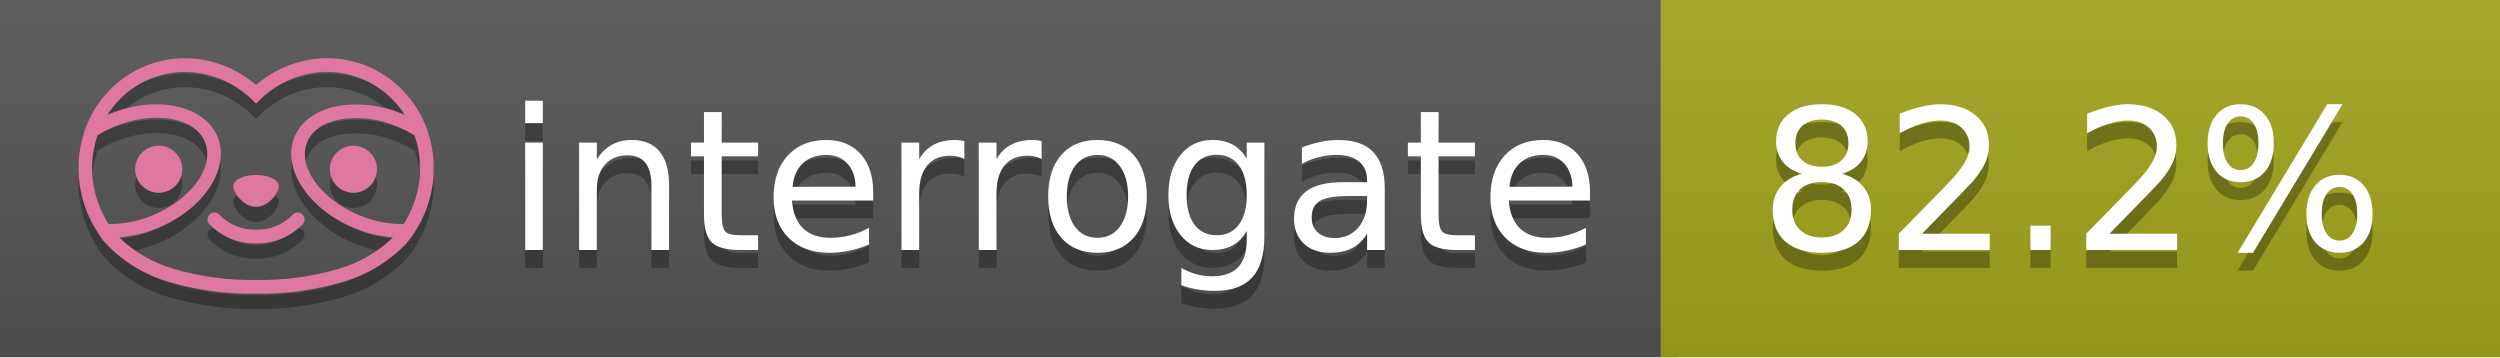
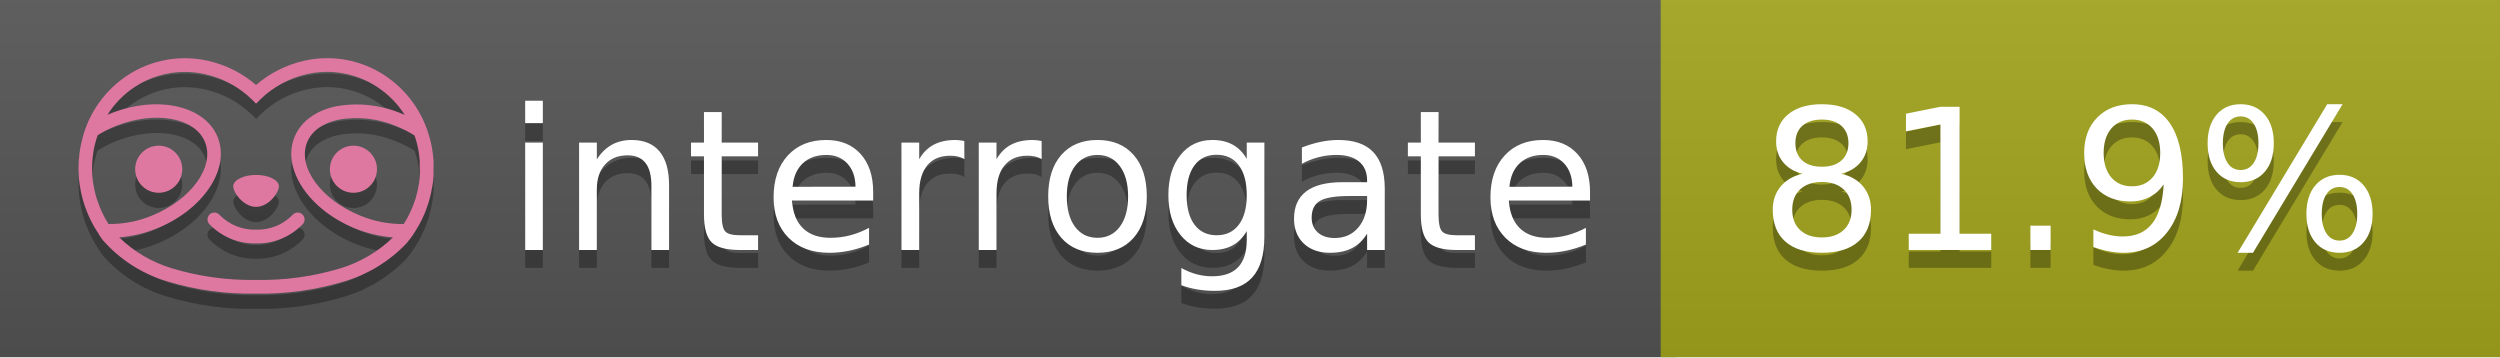
<svg xmlns="http://www.w3.org/2000/svg" width="140" height="20" viewBox="0 0 140 20" version="1.1" xml:space="preserve" style="fill-rule:evenodd;clip-rule:evenodd;stroke-linejoin:round;stroke-miterlimit:2;">
  <g transform="matrix(1,0,0,1,22,0)">
    <g id="backgrounds" transform="matrix(1.32789,0,0,1,-22.3892,0)">
      <rect x="0" y="0" width="71" height="20" style="fill:rgb(85,85,85);" />
    </g>
    <rect x="71" y="0" width="47" height="20" data-interrogate="color" style="fill:#a4a61d" />
    <g transform="matrix(1.19746,0,0,1,-22.3744,-4.85723e-16)">
      <rect x="0" y="0" width="118" height="20" style="fill:url(#_Linear1);" />
    </g>
  </g>
  <g fill="#fff" text-anchor="middle" font-family="DejaVu Sans,Verdana,Geneva,sans-serif" font-size="110">
    <text x="590" y="150" fill="#010101" fill-opacity=".3" transform="scale(.1)" textLength="610">interrogate</text>
    <text x="590" y="140" transform="scale(.1)" textLength="610">interrogate</text>
-     <text x="1160" y="150" fill="#010101" fill-opacity=".3" transform="scale(.1)" textLength="370" data-interrogate="result">82.2%</text>
-     <text x="1160" y="140" transform="scale(.1)" textLength="370" data-interrogate="result">82.2%</text>
+     <text x="1160" y="150" fill="#010101" fill-opacity=".3" transform="scale(.1)" textLength="370" data-interrogate="result">81.9%</text>
+     <text x="1160" y="140" transform="scale(.1)" textLength="370" data-interrogate="result">81.9%</text>
  </g>
  <g id="logo-shadow" transform="matrix(0.854876,0,0,0.854876,-6.73514,1.732)">
    <g transform="matrix(0.299012,0,0,0.299012,9.70229,-6.68582)">
      <path d="M50,64.25C52.76,64.25 55,61.13 55,59.75C55,58.37 52.76,57.25 50,57.25C47.24,57.25 45,58.37 45,59.75C45,61.13 47.24,64.25 50,64.25Z" style="fill:rgb(1,1,1);fill-opacity:0.3;fill-rule:nonzero;" />
    </g>
    <g transform="matrix(0.299012,0,0,0.299012,9.70229,-6.68582)">
      <path d="M88,49.05C86.506,43.475 83.018,38.638 78.2,35.46C72.969,32.002 66.539,30.844 60.43,32.26C56.576,33.145 52.995,34.958 50,37.54C46.998,34.958 43.411,33.149 39.55,32.27C33.441,30.853 27.011,32.011 21.78,35.47C16.97,38.652 13.489,43.489 12,49.06L12,49.13C11.82,49.79 11.66,50.46 11.53,51.13C11.146,53.207 11.021,55.323 11.16,57.43C11.16,58.03 11.26,58.63 11.34,59.23C11.34,59.51 11.43,59.79 11.48,60.07C11.53,60.35 11.58,60.68 11.64,60.98C11.7,61.28 11.8,61.69 11.89,62.05C11.98,62.41 11.99,62.47 12.05,62.68C12.16,63.07 12.28,63.46 12.41,63.84L12.58,64.34C12.72,64.74 12.88,65.14 13.04,65.53L13.23,65.98C13.403,66.373 13.583,66.767 13.77,67.16L13.99,67.59C14.19,67.97 14.39,68.35 14.61,68.73L14.87,69.15C15.1,69.52 15.33,69.89 15.58,70.26L15.58,70.32L15.99,70.93C16.14,71.14 16.29,71.36 16.45,71.57C20.206,75.83 25.086,78.95 30.53,80.57C36.839,82.48 43.41,83.385 50,83.25C56.599,83.374 63.177,82.456 69.49,80.53C74.644,78.978 79.303,76.102 83,72.19C83.34,71.78 83.65,71.35 84,70.92L84.18,70.66L84.33,70.44L84.41,70.32C84.55,70.12 84.67,69.9 84.81,69.7C85.07,69.3 85.32,68.89 85.55,68.48C85.78,68.07 86.02,67.65 86.23,67.22C86.31,67.05 86.39,66.88 86.47,66.7C86.67,66.28 86.85,65.87 87.03,65.44L87.23,64.92C87.397,64.487 87.55,64.05 87.69,63.61L87.85,63.09C87.98,62.64 88.1,62.19 88.21,61.74C88.21,61.57 88.3,61.39 88.33,61.22C88.43,60.75 88.52,60.22 88.6,59.79C88.6,59.64 88.66,59.49 88.68,59.33C88.77,58.71 88.84,58.08 88.88,57.45L88.88,54.17C88.817,53.164 88.693,52.162 88.51,51.17C88.38,50.5 88.23,49.84 88.05,49.17L88,49.05ZM85.89,56.44L85.89,57.23C85.89,57.78 85.79,58.32 85.72,58.86C85.72,59.01 85.72,59.15 85.65,59.3C85.59,59.7 85.51,60.11 85.43,60.51L85.32,60.99C85.23,61.38 85.12,61.77 85.01,62.16C85.01,62.31 84.93,62.46 84.88,62.6C84.74,63.04 84.59,63.47 84.42,63.9L84.27,64.28C84.1,64.71 83.91,65.14 83.71,65.56C83.51,65.98 83.43,66.12 83.28,66.4L83.01,66.91C82.83,67.223 82.643,67.537 82.45,67.85L82.35,68.01C79.121,68.047 75.918,67.434 72.93,66.21C64.27,62.74 59,55.52 61.18,50.11C62.18,47.6 64.7,45.82 68.26,45.11C72.489,44.395 76.835,44.908 80.78,46.59C82.141,47.144 83.453,47.813 84.7,48.59C84.76,48.76 84.82,48.93 84.88,49.1C84.94,49.27 85.05,49.63 85.12,49.9C85.28,50.5 85.44,51.1 85.55,51.73C85.691,52.507 85.792,53.292 85.85,54.08L85.85,55.89C85.85,56.12 85.91,56.25 85.91,56.45L85.89,56.44ZM17.66,68C16.668,66.435 15.869,64.756 15.28,63L15.17,62.68C15.06,62.35 14.96,62.01 14.87,61.68C14.823,61.493 14.777,61.31 14.73,61.13C14.66,60.84 14.59,60.55 14.53,60.27C14.47,59.99 14.43,59.72 14.38,59.44C14.33,59.16 14.3,59 14.27,58.78C14.2,58.27 14.15,57.78 14.11,57.23L14.11,57.03C14.008,55.236 14.122,53.437 14.45,51.67C14.56,51.06 14.71,50.46 14.88,49.87C14.96,49.59 15.04,49.32 15.13,49.05C15.22,48.78 15.24,48.72 15.3,48.55C16.548,47.774 17.859,47.105 19.22,46.55C27.86,43.09 36.65,44.67 38.82,50.08C40.99,55.49 35.73,62.74 27.09,66.2C24.101,67.431 20.893,68.043 17.66,68ZM68.57,77.68C62.554,79.508 56.287,80.376 50,80.25C43.737,80.37 37.495,79.506 31.5,77.69C27.185,76.38 23.243,74.062 20,70.93C22.815,70.706 25.58,70.055 28.2,69C38.37,64.92 44.39,56 41.6,49C38.81,42 28.27,39.72 18.1,43.8L17.43,44.09C18.973,41.648 21.019,39.561 23.43,37.97C26.671,35.824 30.473,34.68 34.36,34.68C35.884,34.681 37.404,34.852 38.89,35.19C42.694,36.049 46.191,37.935 49,40.64L50,41.64L51,40.64C53.797,37.937 57.279,36.049 61.07,35.18C66.402,33.947 72.014,34.968 76.57,38C78.98,39.588 81.026,41.671 82.57,44.11L81.9,43.82C77.409,41.921 72.464,41.355 67.66,42.19C63.08,43.12 59.79,45.54 58.39,49.02C55.6,55.97 61.62,64.94 71.79,69.02C74.414,70.07 77.182,70.714 80,70.93C76.776,74.05 72.859,76.363 68.57,77.68Z" style="fill:rgb(1,1,1);fill-opacity:0.3;fill-rule:nonzero;" />
    </g>
    <g transform="matrix(0.299012,0,0,0.299012,9.70229,-6.68582)">
      <circle cx="71.33" cy="56" r="5.16" style="fill:rgb(1,1,1);fill-opacity:0.3;" />
    </g>
    <g transform="matrix(0.299012,0,0,0.299012,9.70229,-6.68582)">
      <circle cx="28.67" cy="56" r="5.16" style="fill:rgb(1,1,1);fill-opacity:0.3;" />
    </g>
    <g transform="matrix(0.299012,0,0,0.299012,9.70229,-6.68582)">
      <path d="M58,66C55.912,68.161 53.003,69.339 50,69.24C46.997,69.339 44.088,68.161 42,66C41.714,65.677 41.302,65.491 40.87,65.491C40.042,65.491 39.361,66.172 39.361,67C39.361,67.368 39.496,67.724 39.74,68C42.403,70.804 46.134,72.35 50,72.25C53.862,72.347 57.59,70.802 60.25,68C60.495,67.725 60.63,67.369 60.63,67C60.63,66.174 59.951,65.495 59.125,65.495C58.695,65.495 58.285,65.679 58,66Z" style="fill:rgb(1,1,1);fill-opacity:0.3;fill-rule:nonzero;" />
    </g>
  </g>
  <g id="logo-pink" transform="matrix(0.854876,0,0,0.854876,-6.73514,0.877124)">
    <g transform="matrix(0.299012,0,0,0.299012,9.70229,-6.68582)">
      <path d="M50,64.25C52.76,64.25 55,61.13 55,59.75C55,58.37 52.76,57.25 50,57.25C47.24,57.25 45,58.37 45,59.75C45,61.13 47.24,64.25 50,64.25Z" style="fill:rgb(222,120,160);fill-rule:nonzero;" />
    </g>
    <g transform="matrix(0.299012,0,0,0.299012,9.70229,-6.68582)">
      <path d="M88,49.05C86.506,43.475 83.018,38.638 78.2,35.46C72.969,32.002 66.539,30.844 60.43,32.26C56.576,33.145 52.995,34.958 50,37.54C46.998,34.958 43.411,33.149 39.55,32.27C33.441,30.853 27.011,32.011 21.78,35.47C16.97,38.652 13.489,43.489 12,49.06L12,49.13C11.82,49.79 11.66,50.46 11.53,51.13C11.146,53.207 11.021,55.323 11.16,57.43C11.16,58.03 11.26,58.63 11.34,59.23C11.34,59.51 11.43,59.79 11.48,60.07C11.53,60.35 11.58,60.68 11.64,60.98C11.7,61.28 11.8,61.69 11.89,62.05C11.98,62.41 11.99,62.47 12.05,62.68C12.16,63.07 12.28,63.46 12.41,63.84L12.58,64.34C12.72,64.74 12.88,65.14 13.04,65.53L13.23,65.98C13.403,66.373 13.583,66.767 13.77,67.16L13.99,67.59C14.19,67.97 14.39,68.35 14.61,68.73L14.87,69.15C15.1,69.52 15.33,69.89 15.58,70.26L15.58,70.32L15.99,70.93C16.14,71.14 16.29,71.36 16.45,71.57C20.206,75.83 25.086,78.95 30.53,80.57C36.839,82.48 43.41,83.385 50,83.25C56.599,83.374 63.177,82.456 69.49,80.53C74.644,78.978 79.303,76.102 83,72.19C83.34,71.78 83.65,71.35 84,70.92L84.18,70.66L84.33,70.44L84.41,70.32C84.55,70.12 84.67,69.9 84.81,69.7C85.07,69.3 85.32,68.89 85.55,68.48C85.78,68.07 86.02,67.65 86.23,67.22C86.31,67.05 86.39,66.88 86.47,66.7C86.67,66.28 86.85,65.87 87.03,65.44L87.23,64.92C87.397,64.487 87.55,64.05 87.69,63.61L87.85,63.09C87.98,62.64 88.1,62.19 88.21,61.74C88.21,61.57 88.3,61.39 88.33,61.22C88.43,60.75 88.52,60.22 88.6,59.79C88.6,59.64 88.66,59.49 88.68,59.33C88.77,58.71 88.84,58.08 88.88,57.45L88.88,54.17C88.817,53.164 88.693,52.162 88.51,51.17C88.38,50.5 88.23,49.84 88.05,49.17L88,49.05ZM85.89,56.44L85.89,57.23C85.89,57.78 85.79,58.32 85.72,58.86C85.72,59.01 85.72,59.15 85.65,59.3C85.59,59.7 85.51,60.11 85.43,60.51L85.32,60.99C85.23,61.38 85.12,61.77 85.01,62.16C85.01,62.31 84.93,62.46 84.88,62.6C84.74,63.04 84.59,63.47 84.42,63.9L84.27,64.28C84.1,64.71 83.91,65.14 83.71,65.56C83.51,65.98 83.43,66.12 83.28,66.4L83.01,66.91C82.83,67.223 82.643,67.537 82.45,67.85L82.35,68.01C79.121,68.047 75.918,67.434 72.93,66.21C64.27,62.74 59,55.52 61.18,50.11C62.18,47.6 64.7,45.82 68.26,45.11C72.489,44.395 76.835,44.908 80.78,46.59C82.141,47.144 83.453,47.813 84.7,48.59C84.76,48.76 84.82,48.93 84.88,49.1C84.94,49.27 85.05,49.63 85.12,49.9C85.28,50.5 85.44,51.1 85.55,51.73C85.691,52.507 85.792,53.292 85.85,54.08L85.85,55.89C85.85,56.12 85.91,56.25 85.91,56.45L85.89,56.44ZM17.66,68C16.668,66.435 15.869,64.756 15.28,63L15.17,62.68C15.06,62.35 14.96,62.01 14.87,61.68C14.823,61.493 14.777,61.31 14.73,61.13C14.66,60.84 14.59,60.55 14.53,60.27C14.47,59.99 14.43,59.72 14.38,59.44C14.33,59.16 14.3,59 14.27,58.78C14.2,58.27 14.15,57.78 14.11,57.23L14.11,57.03C14.008,55.236 14.122,53.437 14.45,51.67C14.56,51.06 14.71,50.46 14.88,49.87C14.96,49.59 15.04,49.32 15.13,49.05C15.22,48.78 15.24,48.72 15.3,48.55C16.548,47.774 17.859,47.105 19.22,46.55C27.86,43.09 36.65,44.67 38.82,50.08C40.99,55.49 35.73,62.74 27.09,66.2C24.101,67.431 20.893,68.043 17.66,68ZM68.57,77.68C62.554,79.508 56.287,80.376 50,80.25C43.737,80.37 37.495,79.506 31.5,77.69C27.185,76.38 23.243,74.062 20,70.93C22.815,70.706 25.58,70.055 28.2,69C38.37,64.92 44.39,56 41.6,49C38.81,42 28.27,39.72 18.1,43.8L17.43,44.09C18.973,41.648 21.019,39.561 23.43,37.97C26.671,35.824 30.473,34.68 34.36,34.68C35.884,34.681 37.404,34.852 38.89,35.19C42.694,36.049 46.191,37.935 49,40.64L50,41.64L51,40.64C53.797,37.937 57.279,36.049 61.07,35.18C66.402,33.947 72.014,34.968 76.57,38C78.98,39.588 81.026,41.671 82.57,44.11L81.9,43.82C77.409,41.921 72.464,41.355 67.66,42.19C63.08,43.12 59.79,45.54 58.39,49.02C55.6,55.97 61.62,64.94 71.79,69.02C74.414,70.07 77.182,70.714 80,70.93C76.776,74.05 72.859,76.363 68.57,77.68Z" style="fill:rgb(222,120,160);fill-rule:nonzero;" />
    </g>
    <g transform="matrix(0.299012,0,0,0.299012,9.70229,-6.68582)">
      <circle cx="71.33" cy="56" r="5.16" style="fill:rgb(222,120,160);" />
    </g>
    <g transform="matrix(0.299012,0,0,0.299012,9.70229,-6.68582)">
      <circle cx="28.67" cy="56" r="5.16" style="fill:rgb(222,120,160);" />
    </g>
    <g transform="matrix(0.299012,0,0,0.299012,9.70229,-6.68582)">
      <path d="M58,66C55.912,68.161 53.003,69.339 50,69.24C46.997,69.339 44.088,68.161 42,66C41.714,65.677 41.302,65.491 40.87,65.491C40.042,65.491 39.361,66.172 39.361,67C39.361,67.368 39.496,67.724 39.74,68C42.403,70.804 46.134,72.35 50,72.25C53.862,72.347 57.59,70.802 60.25,68C60.495,67.725 60.63,67.369 60.63,67C60.63,66.174 59.951,65.495 59.125,65.495C58.695,65.495 58.285,65.679 58,66Z" style="fill:rgb(222,120,160);fill-rule:nonzero;" />
    </g>
  </g>
  <defs>
    <linearGradient id="_Linear1" x1="0" y1="0" x2="1" y2="0" gradientUnits="userSpaceOnUse" gradientTransform="matrix(1.22465e-15,20,-20,1.22465e-15,0,0)">
      <stop offset="0" style="stop-color:rgb(187,187,187);stop-opacity:0.1" />
      <stop offset="1" style="stop-color:black;stop-opacity:0.1" />
    </linearGradient>
  </defs>
</svg>
